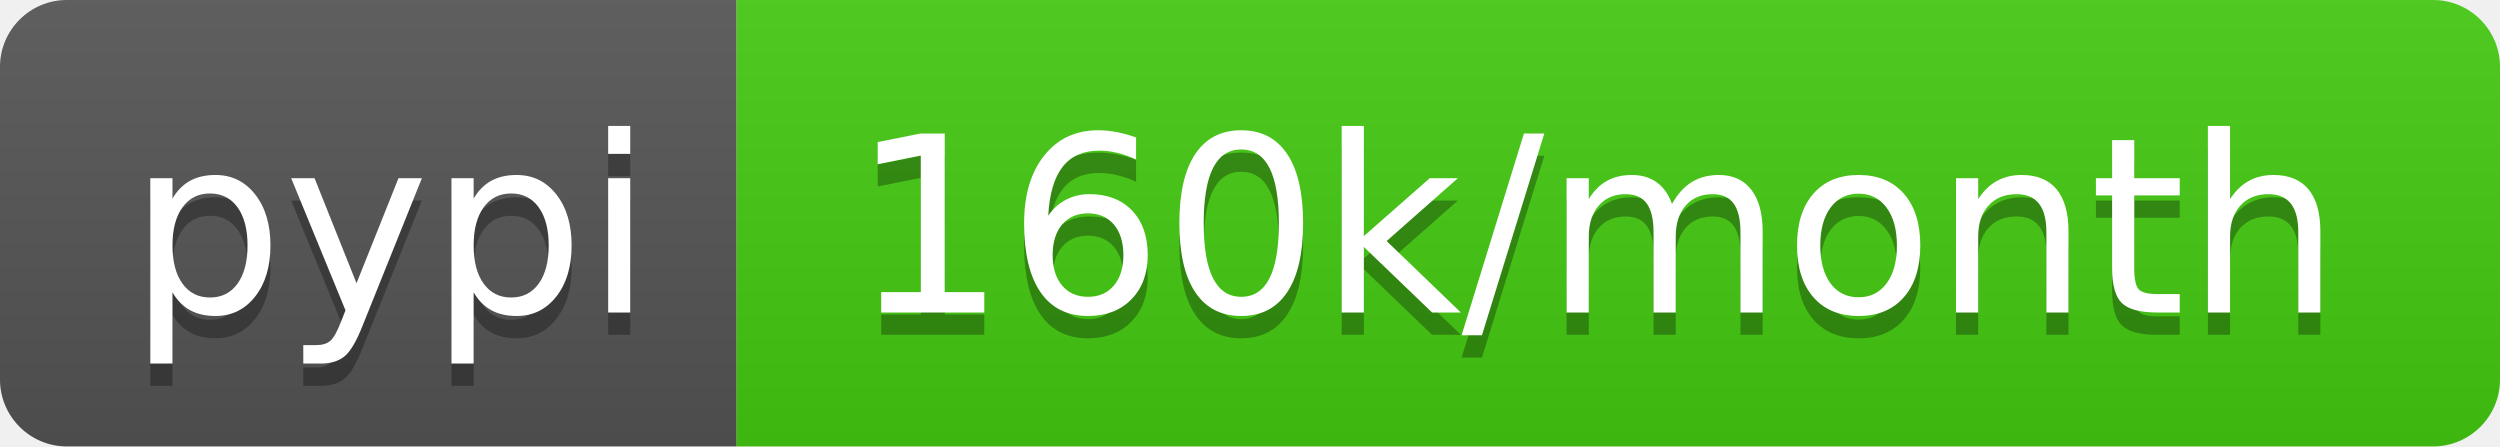
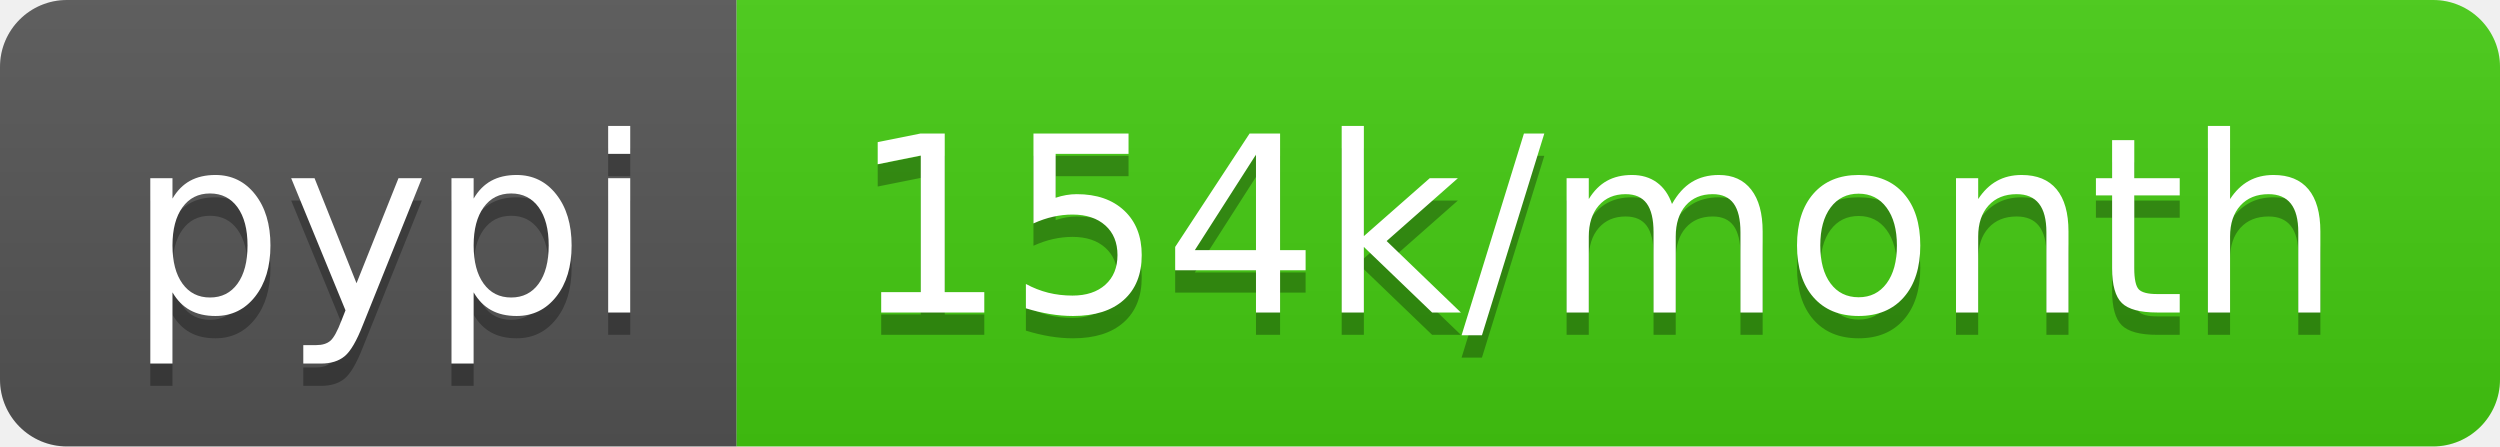
- <svg xmlns="http://www.w3.org/2000/svg" width="112" height="20" role="img" aria-label="pypi: 160k/month">
+ <svg xmlns="http://www.w3.org/2000/svg" width="112" height="20" role="img" aria-label="pypi: 154k/month">
  <linearGradient id="s" x2="0" y2="100%">
    <stop offset="0" stop-color="#bbb" stop-opacity=".1" />
    <stop offset="1" stop-opacity=".1" />
  </linearGradient>
  <clipPath id="r">
    <rect width="112" height="20" rx="3" fill="#fff" />
  </clipPath>
  <g clip-path="url(#r)">
    <rect width="33" height="20" fill="#555" />
    <rect x="33" width="79" height="20" fill="#4c1" />
    <rect width="112" height="20" fill="url(#s)" />
  </g>
  <g fill="#fff" text-anchor="middle" font-family="Verdana,Geneva,DejaVu Sans,sans-serif" text-rendering="geometricPrecision" font-size="110">
    <text aria-hidden="true" x="175" y="150" fill="#010101" fill-opacity=".3" transform="scale(.1)" textLength="230">pypi</text>
    <text x="175" y="140" transform="scale(.1)" fill="#fff" textLength="230">pypi</text>
-     <text aria-hidden="true" x="715" y="150" fill="#010101" fill-opacity=".3" transform="scale(.1)" textLength="690">160k/month</text>
-     <text x="715" y="140" transform="scale(.1)" fill="#fff" textLength="690">160k/month</text>
+     <text aria-hidden="true" x="715" y="150" fill="#010101" fill-opacity=".3" transform="scale(.1)" textLength="690">154k/month</text>
+     <text x="715" y="140" transform="scale(.1)" fill="#fff" textLength="690">154k/month</text>
  </g>
</svg>
